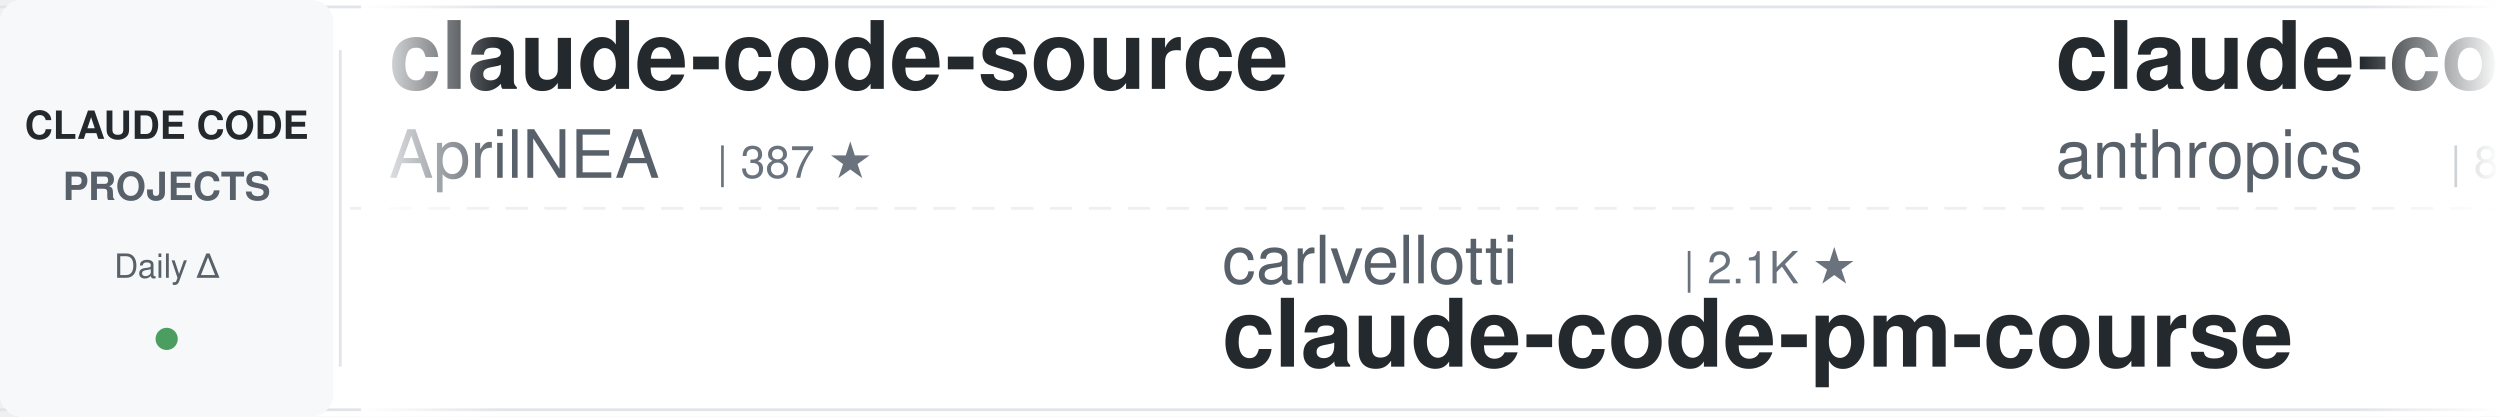
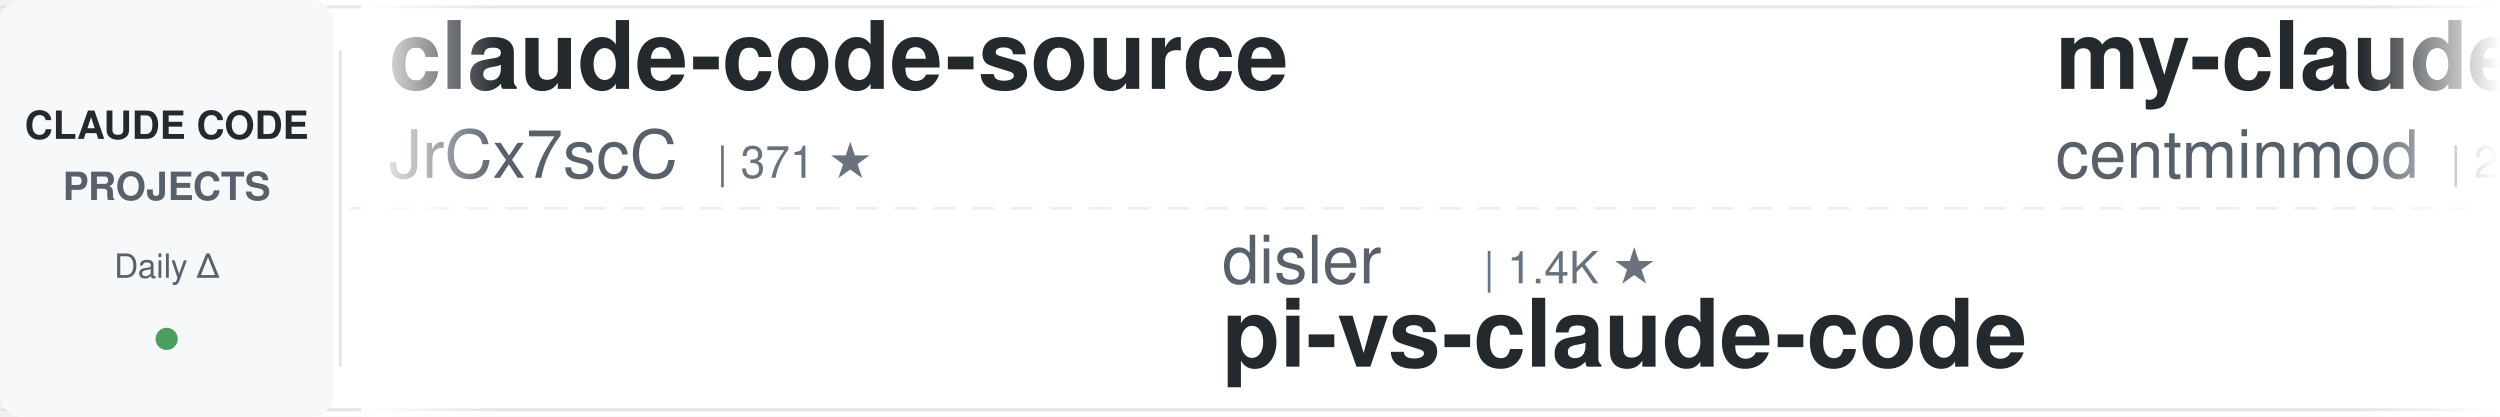
<svg xmlns="http://www.w3.org/2000/svg" width="900" height="150">
  <defs>
    <linearGradient id="leftFade" x1="0%" y1="0%" x2="100%" y2="0%">
      <stop offset="0%" style="stop-color:#ffffff;stop-opacity:1" />
      <stop offset="100%" style="stop-color:#ffffff;stop-opacity:0" />
    </linearGradient>
    <linearGradient id="rightFade" x1="0%" y1="0%" x2="100%" y2="0%">
      <stop offset="0%" style="stop-color:#ffffff;stop-opacity:0" />
      <stop offset="100%" style="stop-color:#ffffff;stop-opacity:1" />
    </linearGradient>
  </defs>
  <rect width="900" height="150" fill="#ffffff" rx="8" />
  <rect x="0" y="2" width="900" height="1" fill="#e1e4e8" />
  <rect x="0" y="147" width="900" height="1" fill="#e1e4e8" />
  <line x1="0" y1="75" x2="900" y2="75" stroke="#e1e4e8" stroke-width="1" stroke-dasharray="8 6" opacity="0.6" />
  <rect x="0" y="0" width="120" height="150" fill="#f6f8fa" rx="8" />
  <text x="60" y="50" font-family="-apple-system, BlinkMacSystemFont, 'Segoe UI', Helvetica, Arial, sans-serif" font-size="14" font-weight="600" fill="#24292e" text-anchor="middle">CLAUDE CODE</text>
  <text x="60" y="72" font-family="-apple-system, BlinkMacSystemFont, 'Segoe UI', Helvetica, Arial, sans-serif" font-size="14" font-weight="600" fill="#586069" text-anchor="middle">PROJECTS</text>
  <text x="60" y="100" font-family="-apple-system, BlinkMacSystemFont, 'Segoe UI', Helvetica, Arial, sans-serif" font-size="12" font-weight="500" fill="#586069" text-anchor="middle">Daily Δ</text>
  <circle cx="60" cy="122" r="4" fill="#22863a" opacity="0.8" />
  <rect x="122" y="18" width="1" height="114" fill="#e1e4e8" />
  <clipPath id="tickerClip">
    <rect x="130" y="0" width="770" height="150" />
  </clipPath>
  <g clip-path="url(#tickerClip)">
    <g id="tickerItems">
      <animateTransform attributeName="transform" attributeType="XML" type="translate" from="0 0" to="-3000 0" dur="54s" repeatCount="indefinite" />
      <g transform="translate(0, 0)">
        <text x="140" y="32" font-family="-apple-system, BlinkMacSystemFont, 'Segoe UI', Helvetica, Arial, sans-serif" font-size="34" font-weight="600" fill="#24292e">claude-code-source</text>
-         <text x="140" y="64" font-family="-apple-system, BlinkMacSystemFont, 'Segoe UI', Helvetica, Arial, sans-serif" font-size="24" font-weight="400" fill="#586069">AprilNEA</text>
-         <text x="258" y="64" font-family="-apple-system, BlinkMacSystemFont, 'Segoe UI', Helvetica, Arial, sans-serif" font-size="16" font-weight="500" fill="#6a737d">| 387 ★</text>
+         <text x="140" y="64" font-family="-apple-system, BlinkMacSystemFont, 'Segoe UI', Helvetica, Arial, sans-serif" font-size="24" font-weight="400" fill="#586069">JrCx7scC</text>
+         <text x="258" y="64" font-family="-apple-system, BlinkMacSystemFont, 'Segoe UI', Helvetica, Arial, sans-serif" font-size="16" font-weight="500" fill="#6a737d">| 371 ★</text>
      </g>
      <g transform="translate(300, 0)">
-         <text x="140" y="102" font-family="-apple-system, BlinkMacSystemFont, 'Segoe UI', Helvetica, Arial, sans-serif" font-size="24" font-weight="400" fill="#586069">carlvellotti</text>
-         <text x="306" y="102" font-family="-apple-system, BlinkMacSystemFont, 'Segoe UI', Helvetica, Arial, sans-serif" font-size="16" font-weight="500" fill="#6a737d">| 2.1K ★</text>
-         <text x="140" y="132" font-family="-apple-system, BlinkMacSystemFont, 'Segoe UI', Helvetica, Arial, sans-serif" font-size="34" font-weight="600" fill="#24292e">claude-code-pm-course</text>
+         <text x="140" y="102" font-family="-apple-system, BlinkMacSystemFont, 'Segoe UI', Helvetica, Arial, sans-serif" font-size="24" font-weight="400" fill="#586069">disler</text>
+         <text x="234" y="102" font-family="-apple-system, BlinkMacSystemFont, 'Segoe UI', Helvetica, Arial, sans-serif" font-size="16" font-weight="500" fill="#6a737d">| 1.4K ★</text>
+         <text x="140" y="132" font-family="-apple-system, BlinkMacSystemFont, 'Segoe UI', Helvetica, Arial, sans-serif" font-size="34" font-weight="600" fill="#24292e">pi-vs-claude-code</text>
      </g>
      <g transform="translate(600, 0)">
-         <text x="140" y="32" font-family="-apple-system, BlinkMacSystemFont, 'Segoe UI', Helvetica, Arial, sans-serif" font-size="34" font-weight="600" fill="#24292e">claude-code-action</text>
-         <text x="140" y="64" font-family="-apple-system, BlinkMacSystemFont, 'Segoe UI', Helvetica, Arial, sans-serif" font-size="24" font-weight="400" fill="#586069">anthropics</text>
-         <text x="282" y="64" font-family="-apple-system, BlinkMacSystemFont, 'Segoe UI', Helvetica, Arial, sans-serif" font-size="16" font-weight="500" fill="#6a737d">| 8.2K ★</text>
+         <text x="140" y="32" font-family="-apple-system, BlinkMacSystemFont, 'Segoe UI', Helvetica, Arial, sans-serif" font-size="34" font-weight="600" fill="#24292e">my-claude-code-setup</text>
+         <text x="140" y="64" font-family="-apple-system, BlinkMacSystemFont, 'Segoe UI', Helvetica, Arial, sans-serif" font-size="24" font-weight="400" fill="#586069">centminmod</text>
+         <text x="282" y="64" font-family="-apple-system, BlinkMacSystemFont, 'Segoe UI', Helvetica, Arial, sans-serif" font-size="16" font-weight="500" fill="#6a737d">| 2.5K ★</text>
      </g>
      <g transform="translate(900, 0)">
-         <text x="140" y="102" font-family="-apple-system, BlinkMacSystemFont, 'Segoe UI', Helvetica, Arial, sans-serif" font-size="24" font-weight="400" fill="#586069">ponponon</text>
-         <text x="258" y="102" font-family="-apple-system, BlinkMacSystemFont, 'Segoe UI', Helvetica, Arial, sans-serif" font-size="16" font-weight="500" fill="#6a737d">| 2.3K ★</text>
-         <text x="140" y="132" font-family="-apple-system, BlinkMacSystemFont, 'Segoe UI', Helvetica, Arial, sans-serif" font-size="34" font-weight="600" fill="#24292e">claude_code_src</text>
+         <text x="140" y="102" font-family="-apple-system, BlinkMacSystemFont, 'Segoe UI', Helvetica, Arial, sans-serif" font-size="24" font-weight="400" fill="#586069">frankbria</text>
+         <text x="270" y="102" font-family="-apple-system, BlinkMacSystemFont, 'Segoe UI', Helvetica, Arial, sans-serif" font-size="16" font-weight="500" fill="#6a737d">| 9.5K ★</text>
+         <text x="140" y="132" font-family="-apple-system, BlinkMacSystemFont, 'Segoe UI', Helvetica, Arial, sans-serif" font-size="34" font-weight="600" fill="#24292e">ralph-claude-code</text>
      </g>
      <g transform="translate(1200, 0)">
-         <text x="140" y="32" font-family="-apple-system, BlinkMacSystemFont, 'Segoe UI', Helvetica, Arial, sans-serif" font-size="34" font-weight="600" fill="#24292e">claude-skills</text>
-         <text x="140" y="64" font-family="-apple-system, BlinkMacSystemFont, 'Segoe UI', Helvetica, Arial, sans-serif" font-size="24" font-weight="400" fill="#586069">alirezarezvani</text>
-         <text x="330" y="64" font-family="-apple-system, BlinkMacSystemFont, 'Segoe UI', Helvetica, Arial, sans-serif" font-size="16" font-weight="500" fill="#6a737d">| 19.8K ★</text>
+         <text x="140" y="32" font-family="-apple-system, BlinkMacSystemFont, 'Segoe UI', Helvetica, Arial, sans-serif" font-size="34" font-weight="600" fill="#24292e">claude-code-book</text>
+         <text x="140" y="64" font-family="-apple-system, BlinkMacSystemFont, 'Segoe UI', Helvetica, Arial, sans-serif" font-size="24" font-weight="400" fill="#586069">lintsinghua</text>
+         <text x="294" y="64" font-family="-apple-system, BlinkMacSystemFont, 'Segoe UI', Helvetica, Arial, sans-serif" font-size="16" font-weight="500" fill="#6a737d">| 3.9K ★</text>
      </g>
      <g transform="translate(1500, 0)">
-         <text x="140" y="102" font-family="-apple-system, BlinkMacSystemFont, 'Segoe UI', Helvetica, Arial, sans-serif" font-size="24" font-weight="400" fill="#586069">Donchitos</text>
-         <text x="270" y="102" font-family="-apple-system, BlinkMacSystemFont, 'Segoe UI', Helvetica, Arial, sans-serif" font-size="16" font-weight="500" fill="#6a737d">| 22.6K ★</text>
-         <text x="140" y="132" font-family="-apple-system, BlinkMacSystemFont, 'Segoe UI', Helvetica, Arial, sans-serif" font-size="34" font-weight="600" fill="#24292e">Claude-Code-Game-Studios</text>
+         <text x="140" y="102" font-family="-apple-system, BlinkMacSystemFont, 'Segoe UI', Helvetica, Arial, sans-serif" font-size="24" font-weight="400" fill="#586069">oboard</text>
+         <text x="234" y="102" font-family="-apple-system, BlinkMacSystemFont, 'Segoe UI', Helvetica, Arial, sans-serif" font-size="16" font-weight="500" fill="#6a737d">| 3.2K ★</text>
+         <text x="140" y="132" font-family="-apple-system, BlinkMacSystemFont, 'Segoe UI', Helvetica, Arial, sans-serif" font-size="34" font-weight="600" fill="#24292e">claude-code-rev</text>
      </g>
      <g transform="translate(1800, 0)">
-         <text x="140" y="32" font-family="-apple-system, BlinkMacSystemFont, 'Segoe UI', Helvetica, Arial, sans-serif" font-size="34" font-weight="600" fill="#24292e">claude-code-proxy</text>
-         <text x="140" y="64" font-family="-apple-system, BlinkMacSystemFont, 'Segoe UI', Helvetica, Arial, sans-serif" font-size="24" font-weight="400" fill="#586069">fuergaosi233</text>
-         <text x="306" y="64" font-family="-apple-system, BlinkMacSystemFont, 'Segoe UI', Helvetica, Arial, sans-serif" font-size="16" font-weight="500" fill="#6a737d">| 2.7K ★</text>
+         <text x="140" y="32" font-family="-apple-system, BlinkMacSystemFont, 'Segoe UI', Helvetica, Arial, sans-serif" font-size="34" font-weight="600" fill="#24292e">claude-code-telegram</text>
+         <text x="140" y="64" font-family="-apple-system, BlinkMacSystemFont, 'Segoe UI', Helvetica, Arial, sans-serif" font-size="24" font-weight="400" fill="#586069">RichardAtCT</text>
+         <text x="294" y="64" font-family="-apple-system, BlinkMacSystemFont, 'Segoe UI', Helvetica, Arial, sans-serif" font-size="16" font-weight="500" fill="#6a737d">| 2.7K ★</text>
      </g>
      <g transform="translate(2100, 0)">
-         <text x="140" y="102" font-family="-apple-system, BlinkMacSystemFont, 'Segoe UI', Helvetica, Arial, sans-serif" font-size="24" font-weight="400" fill="#586069">andrew-kramer-inno</text>
-         <text x="378" y="102" font-family="-apple-system, BlinkMacSystemFont, 'Segoe UI', Helvetica, Arial, sans-serif" font-size="16" font-weight="500" fill="#6a737d">| 593 ★</text>
-         <text x="140" y="132" font-family="-apple-system, BlinkMacSystemFont, 'Segoe UI', Helvetica, Arial, sans-serif" font-size="34" font-weight="600" fill="#24292e">claude-code-source-build</text>
+         <text x="140" y="102" font-family="-apple-system, BlinkMacSystemFont, 'Segoe UI', Helvetica, Arial, sans-serif" font-size="24" font-weight="400" fill="#586069">wanshuiyin</text>
+         <text x="282" y="102" font-family="-apple-system, BlinkMacSystemFont, 'Segoe UI', Helvetica, Arial, sans-serif" font-size="16" font-weight="500" fill="#6a737d">| 13.0K ★</text>
+         <text x="140" y="132" font-family="-apple-system, BlinkMacSystemFont, 'Segoe UI', Helvetica, Arial, sans-serif" font-size="34" font-weight="600" fill="#24292e">Auto-claude-code-researc...</text>
      </g>
      <g transform="translate(2400, 0)">
-         <text x="140" y="32" font-family="-apple-system, BlinkMacSystemFont, 'Segoe UI', Helvetica, Arial, sans-serif" font-size="34" font-weight="600" fill="#24292e">claude-code-engineering</text>
-         <text x="140" y="64" font-family="-apple-system, BlinkMacSystemFont, 'Segoe UI', Helvetica, Arial, sans-serif" font-size="24" font-weight="400" fill="#586069">huangjia2019</text>
-         <text x="306" y="64" font-family="-apple-system, BlinkMacSystemFont, 'Segoe UI', Helvetica, Arial, sans-serif" font-size="16" font-weight="500" fill="#6a737d">| 927 ★</text>
+         <text x="140" y="32" font-family="-apple-system, BlinkMacSystemFont, 'Segoe UI', Helvetica, Arial, sans-serif" font-size="34" font-weight="600" fill="#24292e">awesome-claude-code</text>
+         <text x="140" y="64" font-family="-apple-system, BlinkMacSystemFont, 'Segoe UI', Helvetica, Arial, sans-serif" font-size="24" font-weight="400" fill="#586069">jqueryscript</text>
+         <text x="306" y="64" font-family="-apple-system, BlinkMacSystemFont, 'Segoe UI', Helvetica, Arial, sans-serif" font-size="16" font-weight="500" fill="#6a737d">| 455 ★</text>
      </g>
      <g transform="translate(2700, 0)">
-         <text x="140" y="102" font-family="-apple-system, BlinkMacSystemFont, 'Segoe UI', Helvetica, Arial, sans-serif" font-size="24" font-weight="400" fill="#586069">nicedreamzapp</text>
-         <text x="318" y="102" font-family="-apple-system, BlinkMacSystemFont, 'Segoe UI', Helvetica, Arial, sans-serif" font-size="16" font-weight="500" fill="#6a737d">| 2.9K ★</text>
-         <text x="140" y="132" font-family="-apple-system, BlinkMacSystemFont, 'Segoe UI', Helvetica, Arial, sans-serif" font-size="34" font-weight="600" fill="#24292e">claude-code-local</text>
+         <text x="140" y="102" font-family="-apple-system, BlinkMacSystemFont, 'Segoe UI', Helvetica, Arial, sans-serif" font-size="24" font-weight="400" fill="#586069">davila7</text>
+         <text x="246" y="102" font-family="-apple-system, BlinkMacSystemFont, 'Segoe UI', Helvetica, Arial, sans-serif" font-size="16" font-weight="500" fill="#6a737d">| 28.4K ★</text>
+         <text x="140" y="132" font-family="-apple-system, BlinkMacSystemFont, 'Segoe UI', Helvetica, Arial, sans-serif" font-size="34" font-weight="600" fill="#24292e">claude-code-templates</text>
      </g>
      <g transform="translate(3000, 0)">
        <text x="140" y="32" font-family="-apple-system, BlinkMacSystemFont, 'Segoe UI', Helvetica, Arial, sans-serif" font-size="34" font-weight="600" fill="#24292e">claude-code-source</text>
-         <text x="140" y="64" font-family="-apple-system, BlinkMacSystemFont, 'Segoe UI', Helvetica, Arial, sans-serif" font-size="24" font-weight="400" fill="#586069">AprilNEA</text>
-         <text x="258" y="64" font-family="-apple-system, BlinkMacSystemFont, 'Segoe UI', Helvetica, Arial, sans-serif" font-size="16" font-weight="500" fill="#6a737d">| 387 ★</text>
+         <text x="140" y="64" font-family="-apple-system, BlinkMacSystemFont, 'Segoe UI', Helvetica, Arial, sans-serif" font-size="24" font-weight="400" fill="#586069">JrCx7scC</text>
+         <text x="258" y="64" font-family="-apple-system, BlinkMacSystemFont, 'Segoe UI', Helvetica, Arial, sans-serif" font-size="16" font-weight="500" fill="#6a737d">| 371 ★</text>
      </g>
      <g transform="translate(3300, 0)">
-         <text x="140" y="102" font-family="-apple-system, BlinkMacSystemFont, 'Segoe UI', Helvetica, Arial, sans-serif" font-size="24" font-weight="400" fill="#586069">carlvellotti</text>
-         <text x="306" y="102" font-family="-apple-system, BlinkMacSystemFont, 'Segoe UI', Helvetica, Arial, sans-serif" font-size="16" font-weight="500" fill="#6a737d">| 2.1K ★</text>
-         <text x="140" y="132" font-family="-apple-system, BlinkMacSystemFont, 'Segoe UI', Helvetica, Arial, sans-serif" font-size="34" font-weight="600" fill="#24292e">claude-code-pm-course</text>
+         <text x="140" y="102" font-family="-apple-system, BlinkMacSystemFont, 'Segoe UI', Helvetica, Arial, sans-serif" font-size="24" font-weight="400" fill="#586069">disler</text>
+         <text x="234" y="102" font-family="-apple-system, BlinkMacSystemFont, 'Segoe UI', Helvetica, Arial, sans-serif" font-size="16" font-weight="500" fill="#6a737d">| 1.4K ★</text>
+         <text x="140" y="132" font-family="-apple-system, BlinkMacSystemFont, 'Segoe UI', Helvetica, Arial, sans-serif" font-size="34" font-weight="600" fill="#24292e">pi-vs-claude-code</text>
      </g>
      <g transform="translate(3600, 0)">
-         <text x="140" y="32" font-family="-apple-system, BlinkMacSystemFont, 'Segoe UI', Helvetica, Arial, sans-serif" font-size="34" font-weight="600" fill="#24292e">claude-code-action</text>
-         <text x="140" y="64" font-family="-apple-system, BlinkMacSystemFont, 'Segoe UI', Helvetica, Arial, sans-serif" font-size="24" font-weight="400" fill="#586069">anthropics</text>
-         <text x="282" y="64" font-family="-apple-system, BlinkMacSystemFont, 'Segoe UI', Helvetica, Arial, sans-serif" font-size="16" font-weight="500" fill="#6a737d">| 8.2K ★</text>
+         <text x="140" y="32" font-family="-apple-system, BlinkMacSystemFont, 'Segoe UI', Helvetica, Arial, sans-serif" font-size="34" font-weight="600" fill="#24292e">my-claude-code-setup</text>
+         <text x="140" y="64" font-family="-apple-system, BlinkMacSystemFont, 'Segoe UI', Helvetica, Arial, sans-serif" font-size="24" font-weight="400" fill="#586069">centminmod</text>
+         <text x="282" y="64" font-family="-apple-system, BlinkMacSystemFont, 'Segoe UI', Helvetica, Arial, sans-serif" font-size="16" font-weight="500" fill="#6a737d">| 2.5K ★</text>
      </g>
      <g transform="translate(3900, 0)">
-         <text x="140" y="102" font-family="-apple-system, BlinkMacSystemFont, 'Segoe UI', Helvetica, Arial, sans-serif" font-size="24" font-weight="400" fill="#586069">ponponon</text>
-         <text x="258" y="102" font-family="-apple-system, BlinkMacSystemFont, 'Segoe UI', Helvetica, Arial, sans-serif" font-size="16" font-weight="500" fill="#6a737d">| 2.3K ★</text>
-         <text x="140" y="132" font-family="-apple-system, BlinkMacSystemFont, 'Segoe UI', Helvetica, Arial, sans-serif" font-size="34" font-weight="600" fill="#24292e">claude_code_src</text>
+         <text x="140" y="102" font-family="-apple-system, BlinkMacSystemFont, 'Segoe UI', Helvetica, Arial, sans-serif" font-size="24" font-weight="400" fill="#586069">frankbria</text>
+         <text x="270" y="102" font-family="-apple-system, BlinkMacSystemFont, 'Segoe UI', Helvetica, Arial, sans-serif" font-size="16" font-weight="500" fill="#6a737d">| 9.5K ★</text>
+         <text x="140" y="132" font-family="-apple-system, BlinkMacSystemFont, 'Segoe UI', Helvetica, Arial, sans-serif" font-size="34" font-weight="600" fill="#24292e">ralph-claude-code</text>
      </g>
    </g>
  </g>
  <rect x="130" y="0" width="50" height="150" fill="url(#leftFade)" />
  <rect x="850" y="0" width="50" height="150" fill="url(#rightFade)" />
</svg>
